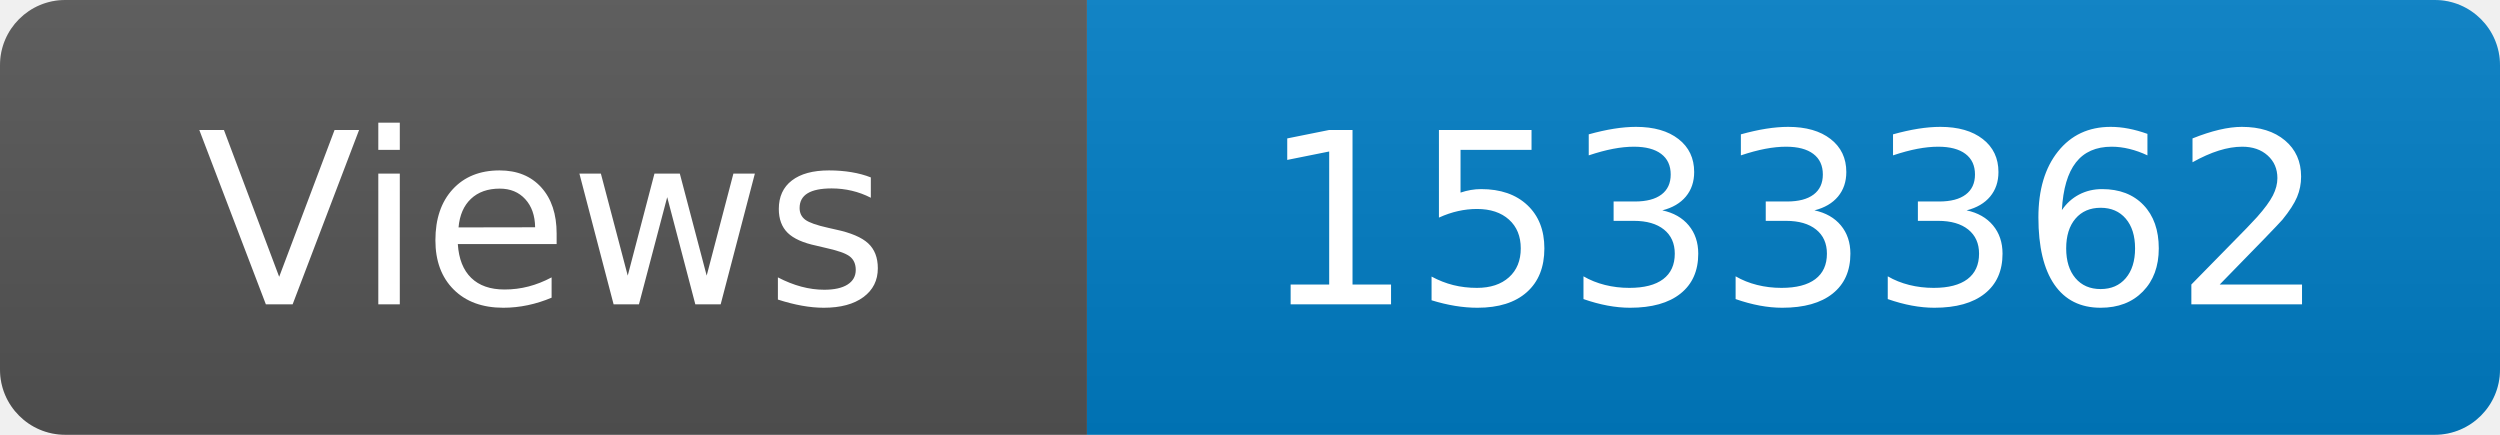
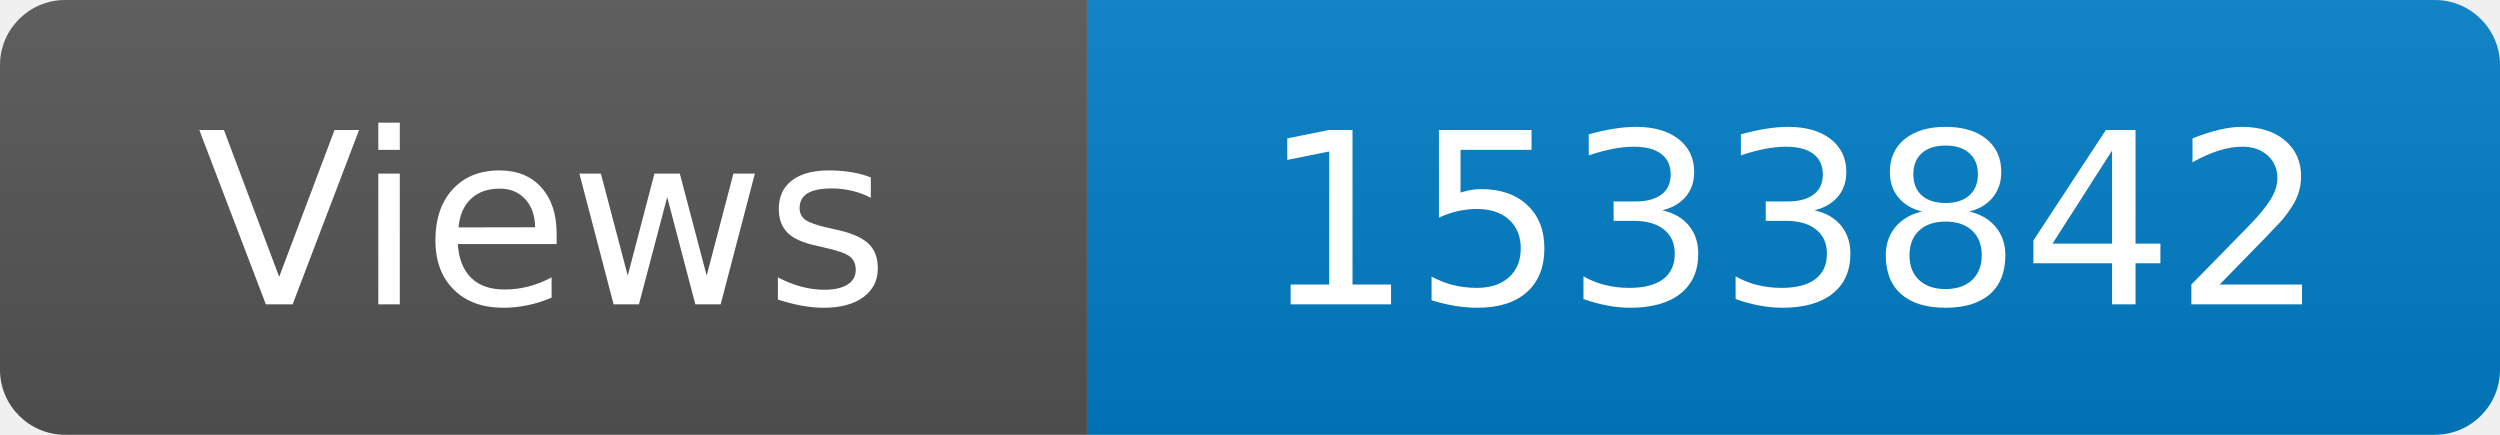
<svg xmlns="http://www.w3.org/2000/svg" width="115" height="20" role="img" aria-label="Maintained?: yes">
  <linearGradient id="s" x2="0" y2="100%">
    <stop offset="0" stop-color="#bbb" stop-opacity=".1" />
    <stop offset="1" stop-opacity=".1" />
  </linearGradient>
  <clipPath id="r">
    <rect width="115" height="20" rx="3" fill="#fff" />
  </clipPath>
  <g clip-path="url(#r)">
    <rect width="50" height="20" fill="#555" />
    <rect x="50" width="160" height="20" fill="#007ec6" />
    <rect width="115" height="20" fill="url(#s)" />
  </g>
  <g fill="#fff" text-anchor="middle" font-family="Verdana,Geneva,DejaVu Sans,sans-serif" font-size="110">
    <text x="250" y="140" transform="scale(.1)" fill="#fff">Views</text>
-     <text x="825" y="140" transform="scale(.1)" fill="#fff">1533362</text>
+     <text x="825" y="140" transform="scale(.1)" fill="#fff">1533842</text>
  </g>
</svg>
